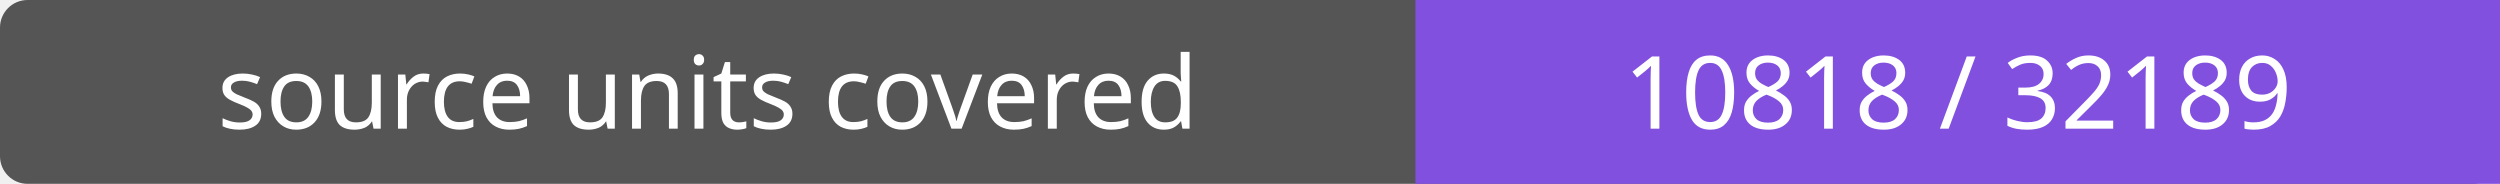
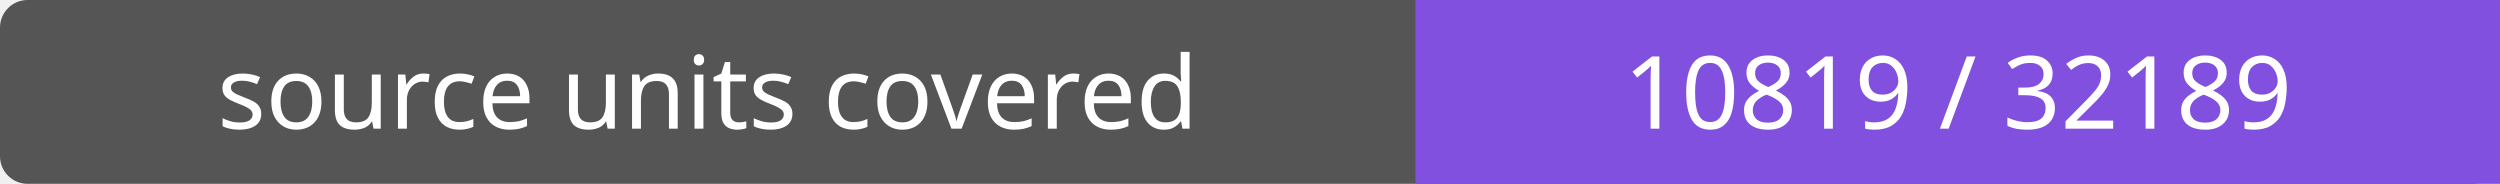
- <svg xmlns="http://www.w3.org/2000/svg" width="272" height="20" role="img" aria-label="source units covered: 10818 / 32189">
+ <svg xmlns="http://www.w3.org/2000/svg" width="272" height="20" role="img" aria-label="source units covered: 10819 / 32189">
  <rect width="272" height="20" rx="3" fill="#555" />
  <path fill="#8250df" d="M154 0h118v20H154z" />
  <g fill="#fff" text-anchor="middle" font-family="Verdana,sans-serif" font-size="11">
    <text x="77.0" y="14">source units covered</text>
-     <text x="213.0" y="14">10818 / 32189</text>
+     <text x="213.0" y="14">10819 / 32189</text>
  </g>
</svg>
